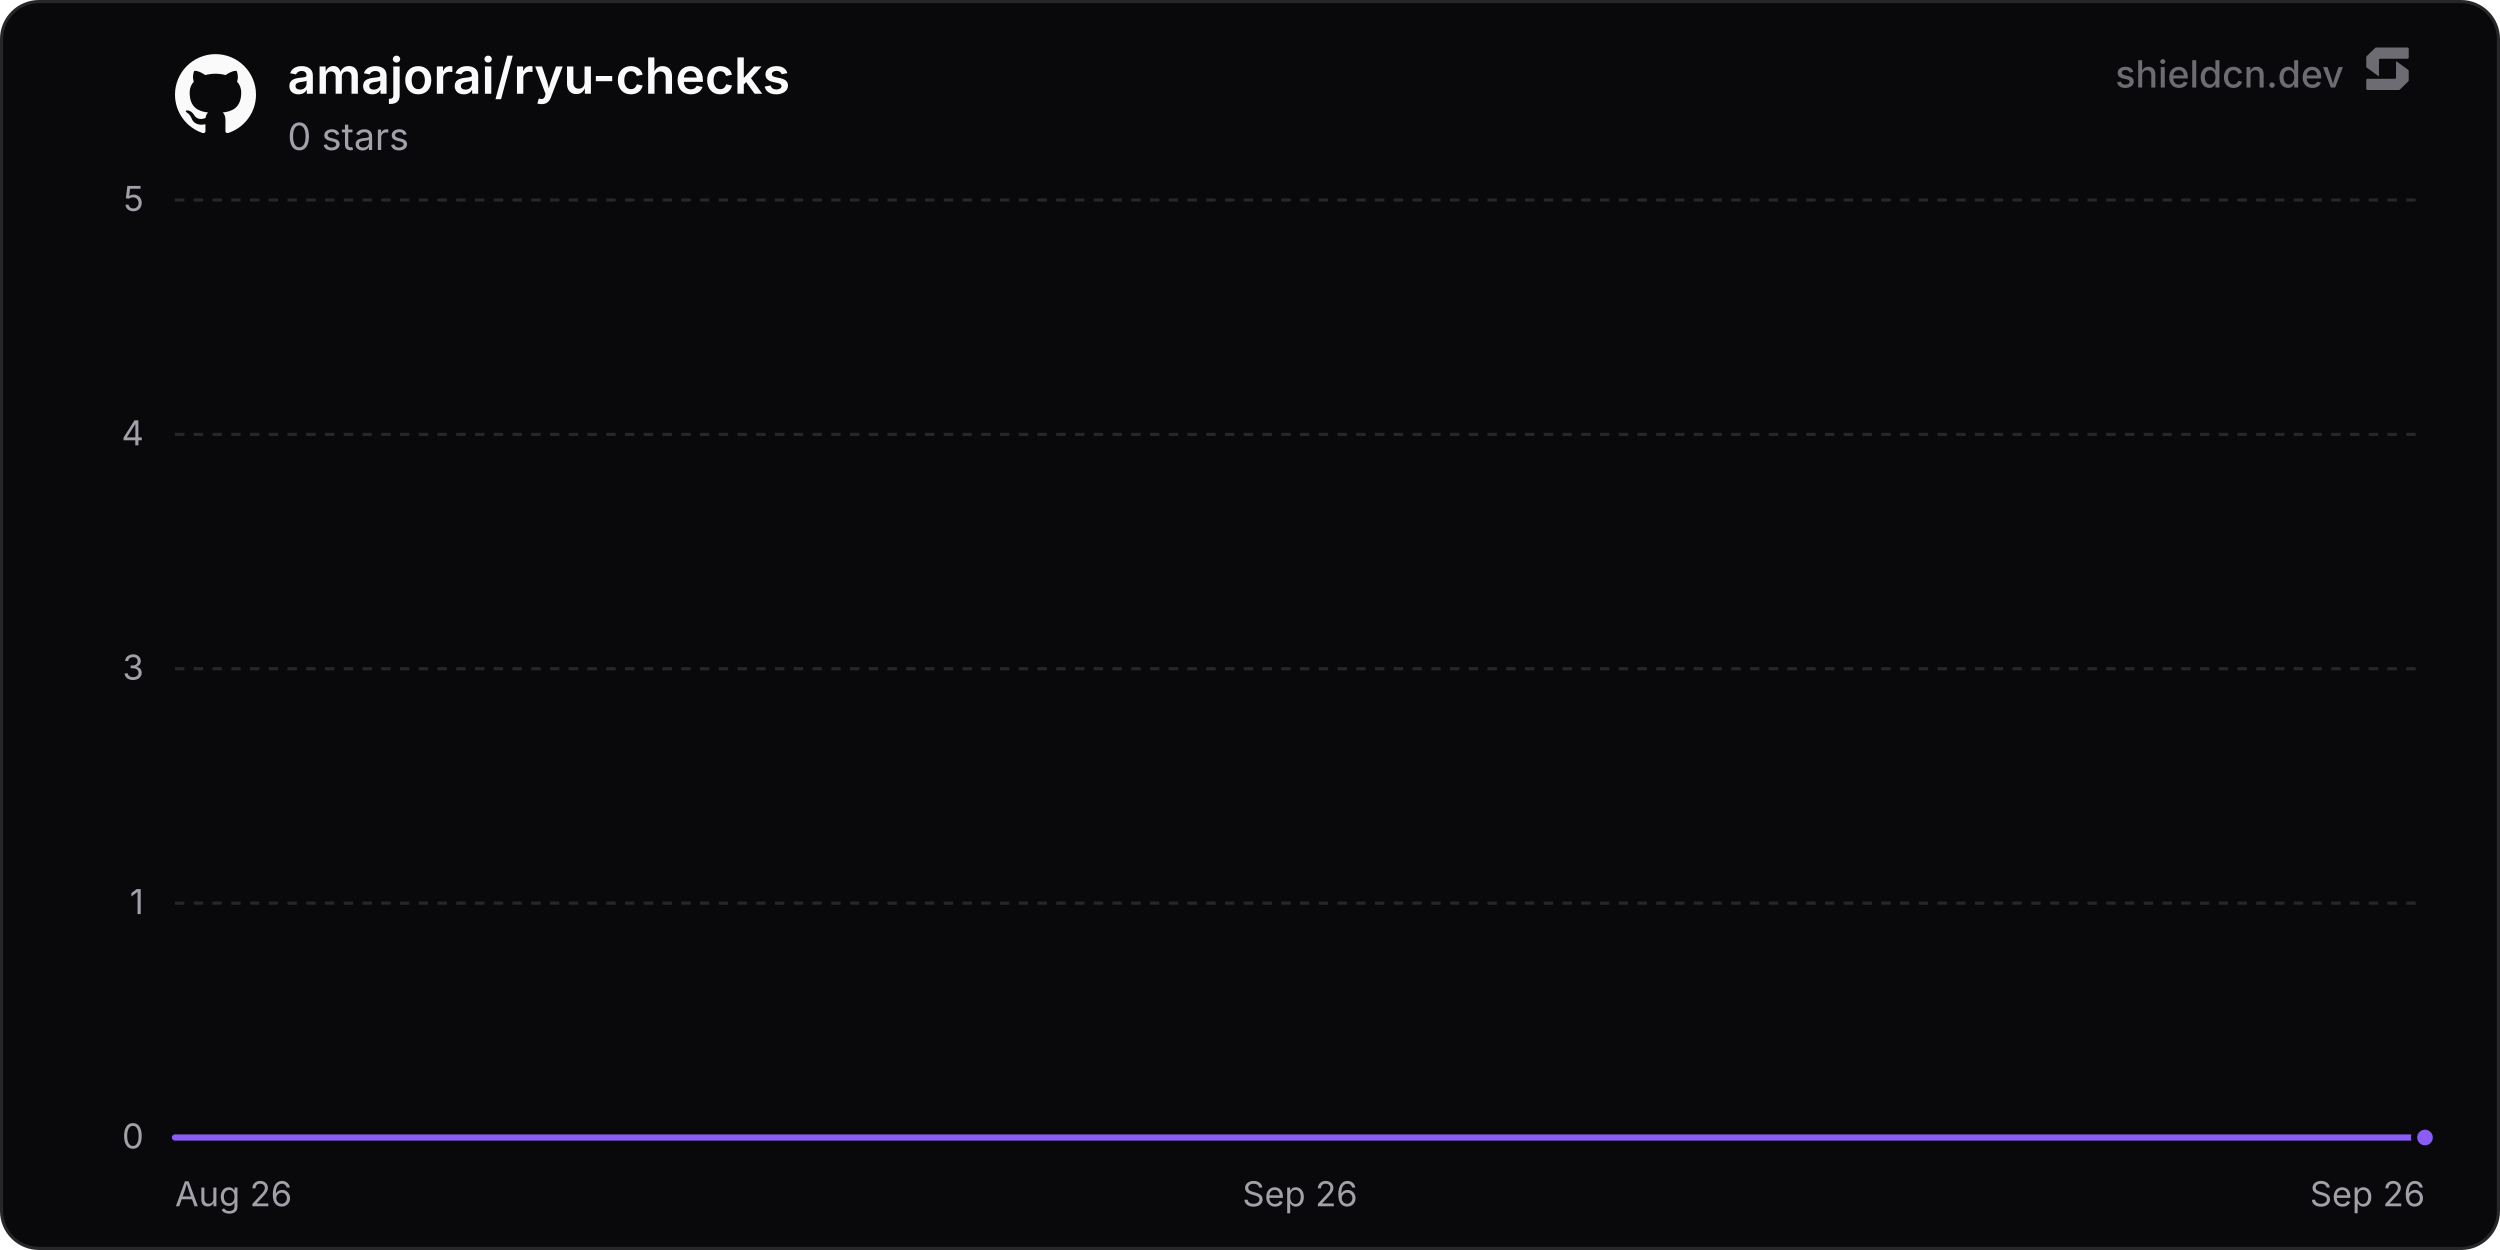
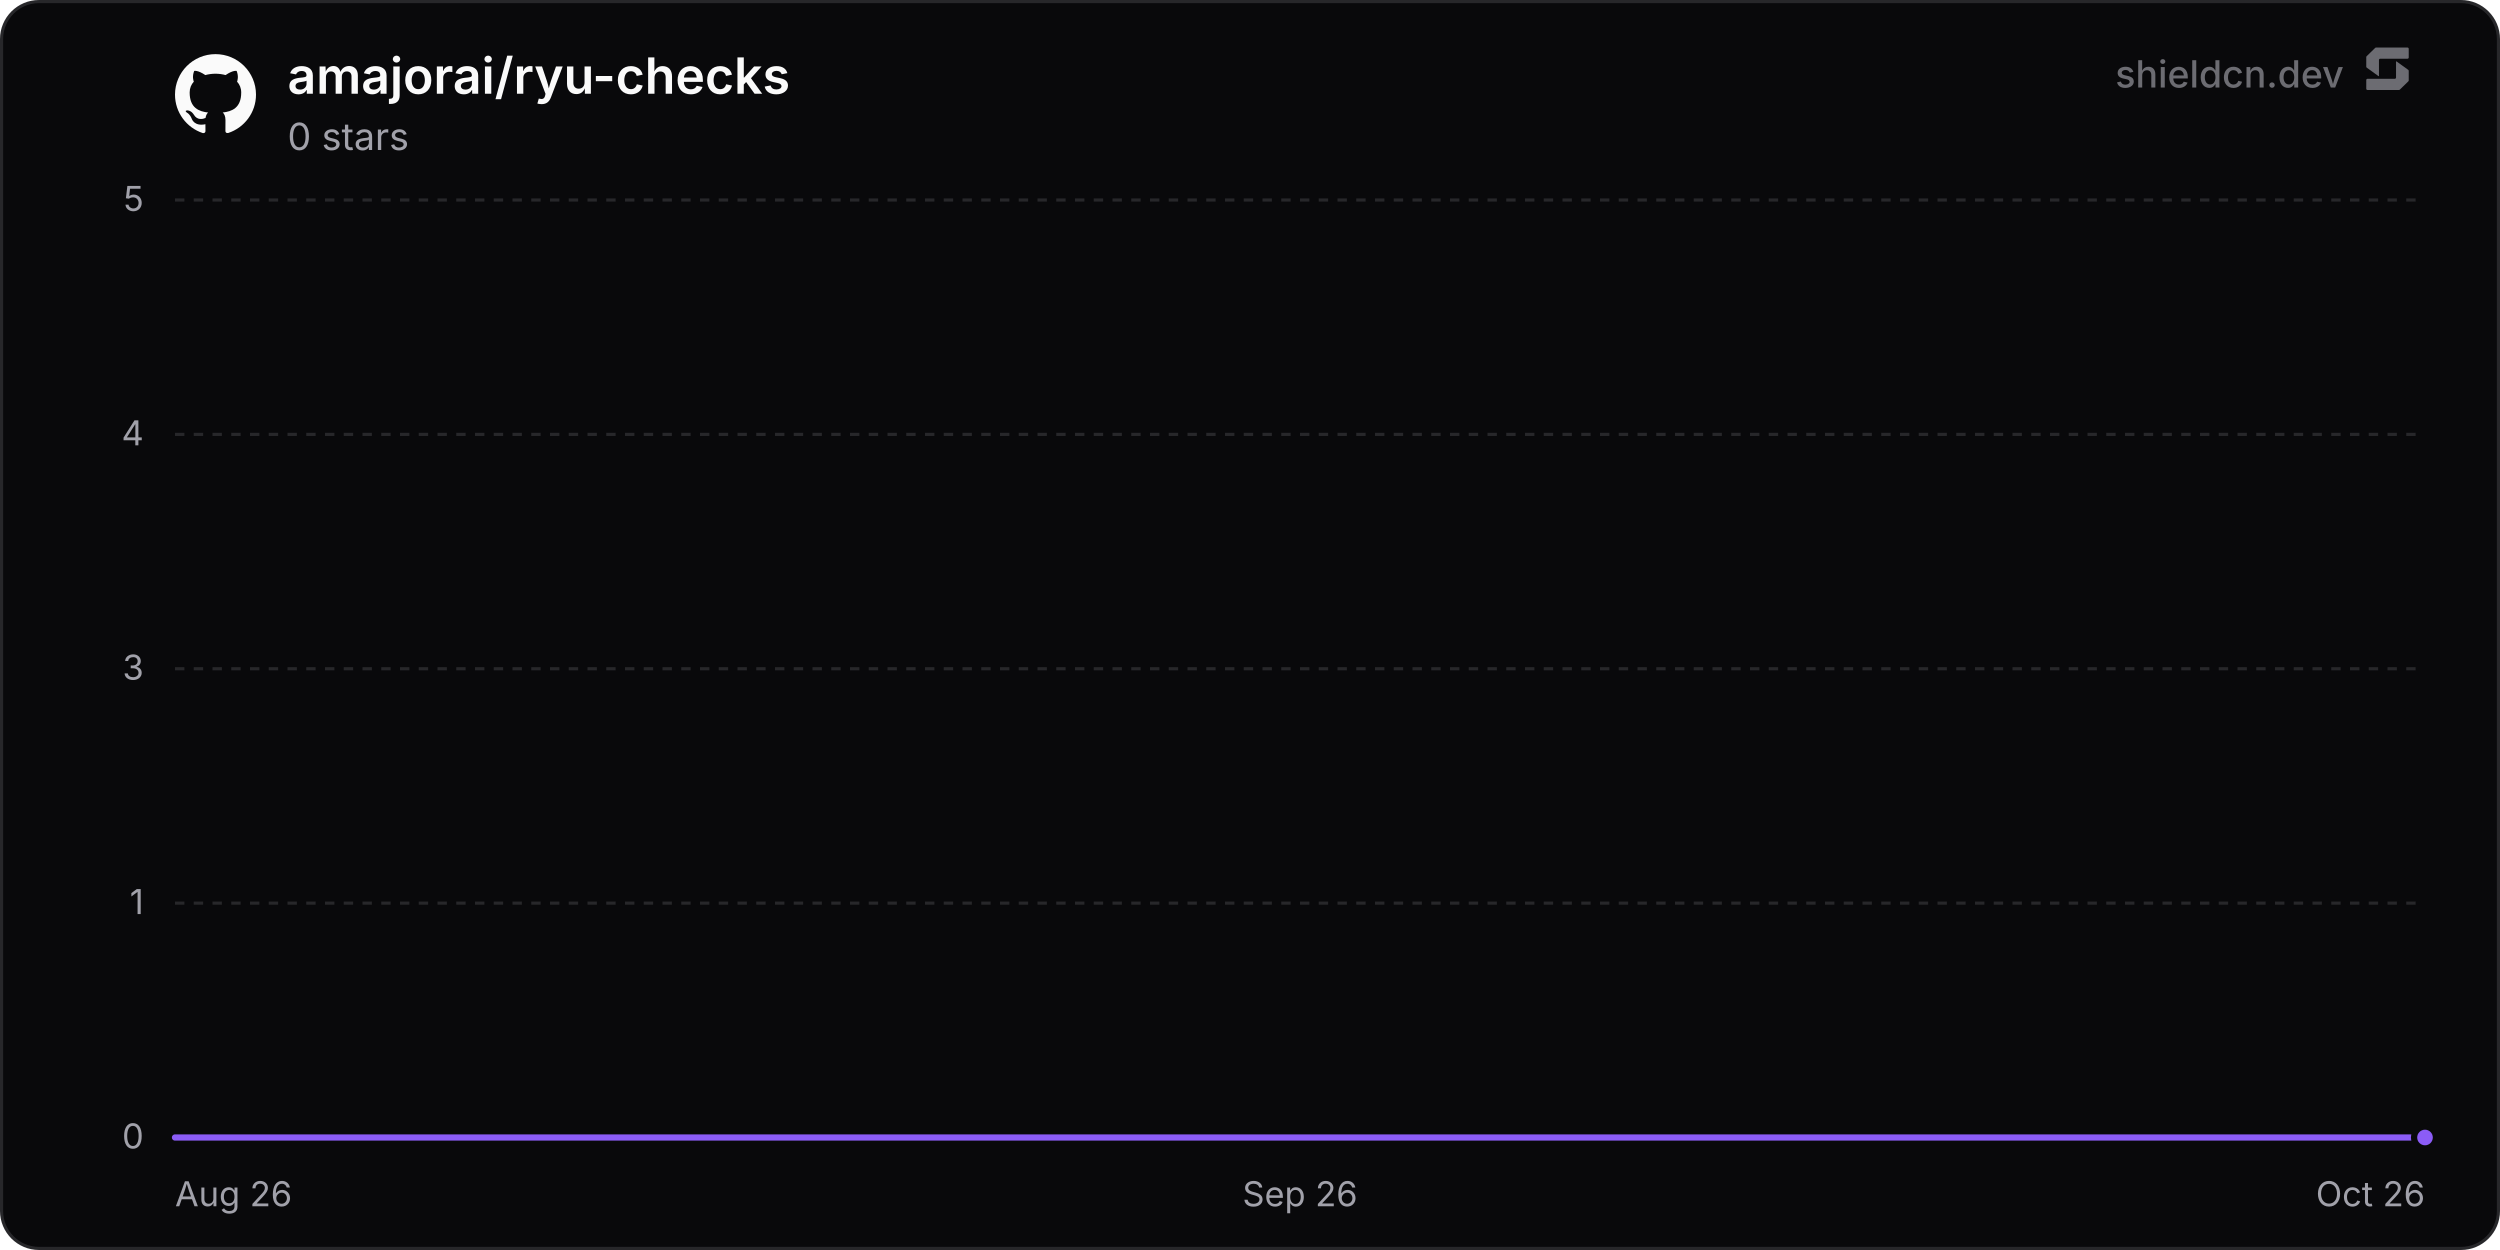
<svg xmlns="http://www.w3.org/2000/svg" width="800" height="400" viewBox="0 0 800 400" role="img" aria-label="amajorai/ryu-checks">
  <defs>
    <linearGradient id="chartFill0" x1="0" y1="0" x2="0" y2="1">
      <stop offset="0%" stop-color="rgba(139, 92, 246, 0.35)" />
      <stop offset="100%" stop-color="rgba(139, 92, 246, 0)" />
    </linearGradient>
  </defs>
  <rect x="0.5" y="0.5" width="799" height="399" rx="12" fill="#09090b" stroke="#27272a" stroke-width="1" />
  <line x1="56" y1="364" x2="776" y2="364" stroke="#27272a" stroke-width="1" />
  <text x="46" y="367.5" text-anchor="end" font-size="11" fill="#a1a1aa" font-family="'Inter', ui-sans-serif, system-ui, -apple-system, BlinkMacSystemFont, 'Segoe UI', Roboto, Helvetica, Arial, sans-serif">0</text>
  <line x1="56" y1="289" x2="776" y2="289" stroke="#27272a" stroke-width="1" stroke-dasharray="3 3" />
  <text x="46" y="292.5" text-anchor="end" font-size="11" fill="#a1a1aa" font-family="'Inter', ui-sans-serif, system-ui, -apple-system, BlinkMacSystemFont, 'Segoe UI', Roboto, Helvetica, Arial, sans-serif">1</text>
  <line x1="56" y1="214" x2="776" y2="214" stroke="#27272a" stroke-width="1" stroke-dasharray="3 3" />
  <text x="46" y="217.5" text-anchor="end" font-size="11" fill="#a1a1aa" font-family="'Inter', ui-sans-serif, system-ui, -apple-system, BlinkMacSystemFont, 'Segoe UI', Roboto, Helvetica, Arial, sans-serif">3</text>
  <line x1="56" y1="139" x2="776" y2="139" stroke="#27272a" stroke-width="1" stroke-dasharray="3 3" />
  <text x="46" y="142.5" text-anchor="end" font-size="11" fill="#a1a1aa" font-family="'Inter', ui-sans-serif, system-ui, -apple-system, BlinkMacSystemFont, 'Segoe UI', Roboto, Helvetica, Arial, sans-serif">4</text>
  <line x1="56" y1="64" x2="776" y2="64" stroke="#27272a" stroke-width="1" stroke-dasharray="3 3" />
  <text x="46" y="67.5" text-anchor="end" font-size="11" fill="#a1a1aa" font-family="'Inter', ui-sans-serif, system-ui, -apple-system, BlinkMacSystemFont, 'Segoe UI', Roboto, Helvetica, Arial, sans-serif">5</text>
  <text x="56" y="386" text-anchor="start" font-size="11" fill="#a1a1aa" font-family="'Inter', ui-sans-serif, system-ui, -apple-system, BlinkMacSystemFont, 'Segoe UI', Roboto, Helvetica, Arial, sans-serif">Aug 26</text>
  <text x="416" y="386" text-anchor="middle" font-size="11" fill="#a1a1aa" font-family="'Inter', ui-sans-serif, system-ui, -apple-system, BlinkMacSystemFont, 'Segoe UI', Roboto, Helvetica, Arial, sans-serif">Sep 26</text>
-   <text x="776" y="386" text-anchor="end" font-size="11" fill="#a1a1aa" font-family="'Inter', ui-sans-serif, system-ui, -apple-system, BlinkMacSystemFont, 'Segoe UI', Roboto, Helvetica, Arial, sans-serif">Sep 26</text>
-   <path d="M56 364 L186.9 364 L317.79 364 L448.69 364 L579.59 364 L710.48 364 L776 364 L776 364 L56 364 Z" fill="url(#chartFill0)" />
-   <path d="M56 364 L186.9 364 L317.79 364 L448.69 364 L579.59 364 L710.48 364 L776 364" fill="none" stroke="#8b5cf6" stroke-width="2" stroke-linejoin="round" stroke-linecap="round" />
+   <text x="776" y="386" text-anchor="end" font-size="11" fill="#a1a1aa" font-family="'Inter', ui-sans-serif, system-ui, -apple-system, BlinkMacSystemFont, 'Segoe UI', Roboto, Helvetica, Arial, sans-serif">Oct 26</text>
+   <path d="M56 364 L183.51 364 L311.02 364 L438.53 364 L566.03 364 L693.54 364 L776 364 L776 364 L56 364 Z" fill="url(#chartFill0)" />
+   <path d="M56 364 L183.51 364 L311.02 364 L438.53 364 L566.03 364 L693.54 364 L776 364" fill="none" stroke="#8b5cf6" stroke-width="2" stroke-linejoin="round" stroke-linecap="round" />
  <circle cx="776" cy="364" r="3.5" fill="#8b5cf6" stroke="#09090b" stroke-width="2" />
  <g transform="translate(56, 17) scale(1.08)" fill="#fafafa">
    <path d="M12 .297c-6.63 0-12 5.373-12 12 0 5.303 3.438 9.8 8.205 11.385.6.113.82-.258.82-.577 0-.285-.01-1.04-.015-2.04-3.338.724-4.042-1.61-4.042-1.61C4.422 18.07 3.633 17.7 3.633 17.7c-1.087-.744.084-.729.084-.729 1.205.084 1.838 1.236 1.838 1.236 1.07 1.835 2.809 1.305 3.495.998.108-.776.417-1.305.76-1.605-2.665-.3-5.466-1.332-5.466-5.93 0-1.31.465-2.38 1.235-3.22-.135-.303-.54-1.523.105-3.176 0 0 1.005-.322 3.3 1.23.96-.267 1.98-.399 3-.405 1.02.006 2.04.138 3 .405 2.28-1.552 3.285-1.23 3.285-1.23.645 1.653.24 2.873.12 3.176.765.84 1.23 1.91 1.23 3.22 0 4.61-2.805 5.625-5.475 5.92.42.36.81 1.096.81 2.22 0 1.606-.015 2.896-.015 3.286 0 .315.21.69.825.57C20.565 22.092 24 17.592 24 12.297c0-6.627-5.373-12-12-12" />
  </g>
  <text x="92" y="30" font-size="16" font-weight="600" fill="#fafafa" font-family="'Inter', ui-sans-serif, system-ui, -apple-system, BlinkMacSystemFont, 'Segoe UI', Roboto, Helvetica, Arial, sans-serif">amajorai/ryu-checks</text>
  <text x="92" y="48" font-size="12" fill="#a1a1aa" font-family="'Inter', ui-sans-serif, system-ui, -apple-system, BlinkMacSystemFont, 'Segoe UI', Roboto, Helvetica, Arial, sans-serif">0 stars</text>
  <g fill-opacity="0.65">
    <text x="750" y="28" text-anchor="end" font-size="12" font-weight="500" fill="#a1a1aa" font-family="'Inter', ui-sans-serif, system-ui, -apple-system, BlinkMacSystemFont, 'Segoe UI', Roboto, Helvetica, Arial, sans-serif">shieldcn.dev</text>
    <g transform="translate(756, 14) scale(0.01)" fill="#a1a1aa">
      <path d="M1088.4,565.1c-6.5-4.7-15.5,0-15.5,7.9v510.2c0,21.3-18.1,38.6-40.4,38.6H160.9c-22.3,0-40.4,17.3-40.4,38.6v280.8c0,21.3,18.1,38.6,40.4,38.6h1004.5c10.8,0,21.2-4.2,28.8-11.6l273.4-266.3c7.4-7.2,11.6-16.9,11.6-27v-308.7c0-12.1-5.9-23.5-16.1-30.8l-374.7-270.3Z" />
      <path d="M511.2,1035.9c6.5,4.7,15.5,0,15.5-7.9v-510.2c0-21.3,18.1-38.6,40.4-38.6h871.7c22.3,0,40.4-17.3,40.4-38.6V159.7c0-21.3-18.1-38.6-40.4-38.6H434.3c-10.8,0-21.2,4.2-28.8,11.6L132,399c-7.4,7.2-11.6,16.9-11.6,27v308.7c0,12.1,5.9,23.5,16.1,30.8l374.7,270.3Z" />
    </g>
  </g>
</svg>
